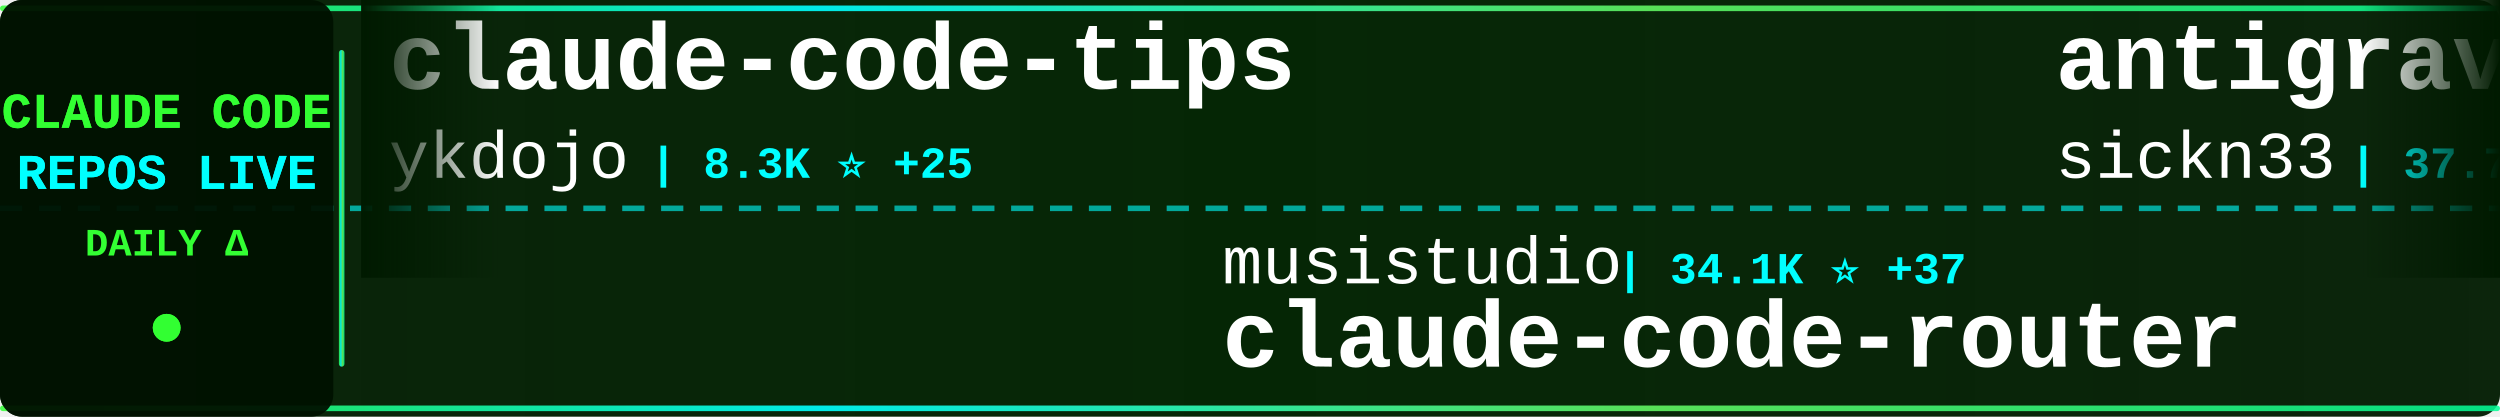
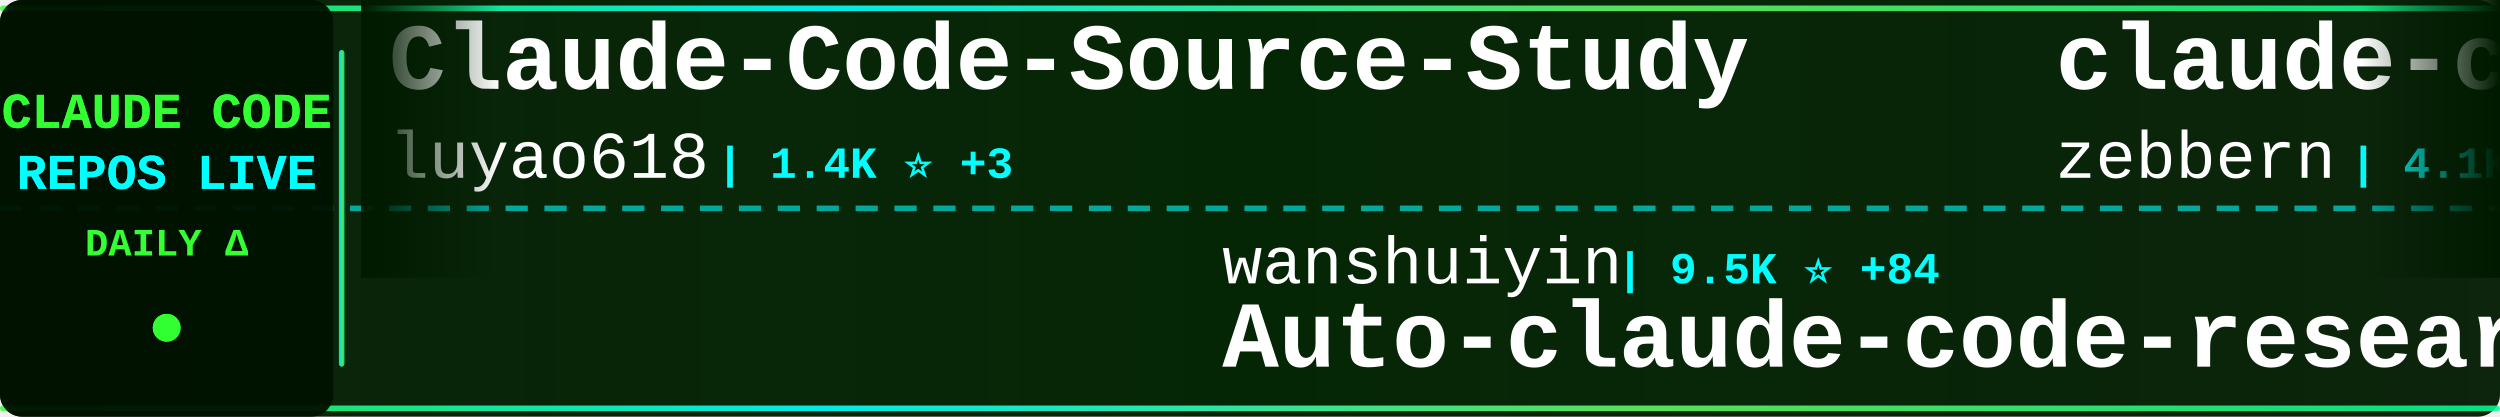
<svg xmlns="http://www.w3.org/2000/svg" width="900" height="150">
  <defs>
    <linearGradient id="tickerBg" x1="0%" y1="0%" x2="100%" y2="0%">
      <stop offset="0%" style="stop-color:#001a00;stop-opacity:0.95" />
      <stop offset="50%" style="stop-color:#002200;stop-opacity:0.98" />
      <stop offset="100%" style="stop-color:#001a00;stop-opacity:0.95" />
    </linearGradient>
    <linearGradient id="borderGrad" x1="0%" y1="0%" x2="100%" y2="0%">
      <stop offset="0%" style="stop-color:#33ff33;stop-opacity:0.85">
        <animate attributeName="stop-opacity" values="0.85;1;0.85" dur="2s" repeatCount="indefinite" />
      </stop>
      <stop offset="33%" style="stop-color:#00ffff;stop-opacity:0.9">
        <animate attributeName="stop-opacity" values="0.9;1;0.9" dur="2.2s" repeatCount="indefinite" />
      </stop>
      <stop offset="66%" style="stop-color:#66ff66;stop-opacity:0.85">
        <animate attributeName="stop-opacity" values="0.85;1;0.85" dur="1.8s" repeatCount="indefinite" />
      </stop>
      <stop offset="100%" style="stop-color:#00ff99;stop-opacity:0.85">
        <animate attributeName="stop-opacity" values="0.85;1;0.85" dur="2s" repeatCount="indefinite" />
      </stop>
    </linearGradient>
    <filter id="textGlow">
      <feGaussianBlur stdDeviation="0.1" result="coloredBlur" />
      <feMerge>
        <feMergeNode in="coloredBlur" />
        <feMergeNode in="SourceGraphic" />
      </feMerge>
    </filter>
    <filter id="metricGlow">
      <feGaussianBlur stdDeviation="0.2" result="coloredBlur" />
      <feMerge>
        <feMergeNode in="coloredBlur" />
        <feMergeNode in="SourceGraphic" />
      </feMerge>
    </filter>
    <linearGradient id="leftFade" x1="0%" y1="0%" x2="100%" y2="0%">
      <stop offset="0%" style="stop-color:#001a00;stop-opacity:1" />
      <stop offset="100%" style="stop-color:#001a00;stop-opacity:0" />
    </linearGradient>
    <linearGradient id="rightFade" x1="0%" y1="0%" x2="100%" y2="0%">
      <stop offset="0%" style="stop-color:#001a00;stop-opacity:0" />
      <stop offset="100%" style="stop-color:#001a00;stop-opacity:1" />
    </linearGradient>
  </defs>
  <rect width="900" height="150" fill="url(#tickerBg)" rx="8" />
  <rect x="0" y="2" width="900" height="2" fill="url(#borderGrad)" rx="1" />
  <rect x="0" y="146" width="900" height="2" fill="url(#borderGrad)" rx="1" />
  <line x1="0" y1="75" x2="900" y2="75" stroke="#00ffff" stroke-width="2" stroke-dasharray="8 6" opacity="0.6" />
  <rect x="0" y="0" width="120" height="150" fill="#001100" opacity="0.95" rx="8" />
  <text x="60" y="46" font-family="'Courier New', monospace" font-size="18" font-weight="bold" fill="#33ff33" text-anchor="middle" filter="url(#textGlow)">
    CLAUDE CODE
  </text>
  <text x="60" y="68" font-family="'Courier New', monospace" font-size="18" font-weight="bold" fill="#00ffff" text-anchor="middle" filter="url(#textGlow)">
    REPOS LIVE
  </text>
  <text x="60" y="92" font-family="'Courier New', monospace" font-size="14" font-weight="bold" fill="#33ff33" text-anchor="middle">
    DAILY Δ
  </text>
  <circle cx="60" cy="118" r="5" fill="#33ff33" filter="url(#metricGlow)">
    <animate attributeName="r" values="4;6;4" dur="1.5s" repeatCount="indefinite" />
    <animate attributeName="opacity" values="0.6;1;0.6" dur="1.5s" repeatCount="indefinite" />
  </circle>
  <rect x="122" y="18" width="2" height="114" fill="url(#borderGrad)" rx="1" />
  <clipPath id="tickerClip">
    <rect x="130" y="0" width="770" height="150" />
  </clipPath>
  <g clip-path="url(#tickerClip)">
    <g id="tickerItems">
      <animateTransform attributeName="transform" attributeType="XML" type="translate" from="0 0" to="-3000 0" dur="54s" repeatCount="indefinite" />
      <g transform="translate(0, 0)">
-         <text x="140" y="32" font-family="'Courier New', monospace" font-size="34" font-weight="bold" fill="#ffffff">claude-code-tips</text>
-         <text x="140" y="64" font-family="'Courier New', monospace" font-size="24" font-weight="normal" fill="#ffffff" opacity="1.0">ykdojo</text>
-         <text x="234" y="64" font-family="'Courier New', monospace" font-size="16" font-weight="bold" fill="#00ffff"> | 8.3K ⭐ +25</text>
+         <text x="140" y="32" font-family="'Courier New', monospace" font-size="34" font-weight="bold" fill="#ffffff">Claude-Code-Source-Study</text>
+         <text x="140" y="64" font-family="'Courier New', monospace" font-size="24" font-weight="normal" fill="#ffffff" opacity="1.0">luyao618</text>
+         <text x="258" y="64" font-family="'Courier New', monospace" font-size="16" font-weight="bold" fill="#00ffff"> | 1.4K ⭐ +3</text>
      </g>
      <g transform="translate(300, 0)">
-         <text x="140" y="102" font-family="'Courier New', monospace" font-size="24" font-weight="normal" fill="#ffffff" opacity="1.0">musistudio</text>
-         <text x="282" y="102" font-family="'Courier New', monospace" font-size="16" font-weight="bold" fill="#00ffff"> | 34.1K ⭐ +37</text>
-         <text x="140" y="132" font-family="'Courier New', monospace" font-size="34" font-weight="bold" fill="#ffffff">claude-code-router</text>
+         <text x="140" y="102" font-family="'Courier New', monospace" font-size="24" font-weight="normal" fill="#ffffff" opacity="1.0">wanshuiyin</text>
+         <text x="282" y="102" font-family="'Courier New', monospace" font-size="16" font-weight="bold" fill="#00ffff"> | 9.5K ⭐ +84</text>
+         <text x="140" y="132" font-family="'Courier New', monospace" font-size="34" font-weight="bold" fill="#ffffff">Auto-claude-code-researc...</text>
      </g>
      <g transform="translate(600, 0)">
-         <text x="140" y="32" font-family="'Courier New', monospace" font-size="34" font-weight="bold" fill="#ffffff">antigravity-awesome-skil...</text>
-         <text x="140" y="64" font-family="'Courier New', monospace" font-size="24" font-weight="normal" fill="#ffffff" opacity="1.0">sickn33</text>
-         <text x="246" y="64" font-family="'Courier New', monospace" font-size="16" font-weight="bold" fill="#00ffff"> | 37.7K ⭐ +98</text>
+         <text x="140" y="32" font-family="'Courier New', monospace" font-size="34" font-weight="bold" fill="#ffffff">claude-code-guide</text>
+         <text x="140" y="64" font-family="'Courier New', monospace" font-size="24" font-weight="normal" fill="#ffffff" opacity="1.0">zebbern</text>
+         <text x="246" y="64" font-family="'Courier New', monospace" font-size="16" font-weight="bold" fill="#00ffff"> | 4.1K ⭐ +1</text>
      </g>
      <g transform="translate(900, 0)">
-         <text x="140" y="102" font-family="'Courier New', monospace" font-size="24" font-weight="normal" fill="#ffffff" opacity="1.0">frankbria</text>
-         <text x="270" y="102" font-family="'Courier New', monospace" font-size="16" font-weight="bold" fill="#00ffff"> | 9.1K ⭐ +6</text>
-         <text x="140" y="132" font-family="'Courier New', monospace" font-size="34" font-weight="bold" fill="#ffffff">ralph-claude-code</text>
+         <text x="140" y="102" font-family="'Courier New', monospace" font-size="24" font-weight="normal" fill="#ffffff" opacity="1.0">anthropics</text>
+         <text x="282" y="102" font-family="'Courier New', monospace" font-size="16" font-weight="bold" fill="#00ffff"> | 4.6K ⭐ +6</text>
+         <text x="140" y="132" font-family="'Courier New', monospace" font-size="34" font-weight="bold" fill="#ffffff">claude-code-security-rev...</text>
      </g>
      <g transform="translate(1200, 0)">
-         <text x="140" y="32" font-family="'Courier New', monospace" font-size="34" font-weight="bold" fill="#ffffff">collection-claude-code-s...</text>
-         <text x="140" y="64" font-family="'Courier New', monospace" font-size="24" font-weight="normal" fill="#ffffff" opacity="1.0">chauncygu</text>
-         <text x="270" y="64" font-family="'Courier New', monospace" font-size="16" font-weight="bold" fill="#00ffff"> | 2.5K ⭐ +8</text>
+         <text x="140" y="32" font-family="'Courier New', monospace" font-size="34" font-weight="bold" fill="#ffffff">claude-code-source-code</text>
+         <text x="140" y="64" font-family="'Courier New', monospace" font-size="24" font-weight="normal" fill="#ffffff" opacity="1.0">777genius</text>
+         <text x="270" y="64" font-family="'Courier New', monospace" font-size="16" font-weight="bold" fill="#00ffff"> | 911 ⭐</text>
      </g>
      <g transform="translate(1500, 0)">
-         <text x="140" y="102" font-family="'Courier New', monospace" font-size="24" font-weight="normal" fill="#ffffff" opacity="1.0">pedrohcgs</text>
-         <text x="270" y="102" font-family="'Courier New', monospace" font-size="16" font-weight="bold" fill="#00ffff"> | 1.1K ⭐ +5</text>
-         <text x="140" y="132" font-family="'Courier New', monospace" font-size="34" font-weight="bold" fill="#ffffff">claude-code-my-workflow</text>
+         <text x="140" y="102" font-family="'Courier New', monospace" font-size="24" font-weight="normal" fill="#ffffff" opacity="1.0">nanocoai</text>
+         <text x="258" y="102" font-family="'Courier New', monospace" font-size="16" font-weight="bold" fill="#00ffff"> | 28.9K ⭐ +41</text>
+         <text x="140" y="132" font-family="'Courier New', monospace" font-size="34" font-weight="bold" fill="#ffffff">nanoclaw</text>
      </g>
      <g transform="translate(1800, 0)">
-         <text x="140" y="32" font-family="'Courier New', monospace" font-size="34" font-weight="bold" fill="#ffffff">Claude-Code-Source-Study</text>
-         <text x="140" y="64" font-family="'Courier New', monospace" font-size="24" font-weight="normal" fill="#ffffff" opacity="1.0">luyao618</text>
-         <text x="258" y="64" font-family="'Courier New', monospace" font-size="16" font-weight="bold" fill="#00ffff"> | 1.4K ⭐ +5</text>
+         <text x="140" y="32" font-family="'Courier New', monospace" font-size="34" font-weight="bold" fill="#ffffff">edmunds-claude-code</text>
+         <text x="140" y="64" font-family="'Courier New', monospace" font-size="24" font-weight="normal" fill="#ffffff" opacity="1.0">edmund-io</text>
+         <text x="270" y="64" font-family="'Courier New', monospace" font-size="16" font-weight="bold" fill="#00ffff"> | 1.4K ⭐ +2</text>
      </g>
      <g transform="translate(2100, 0)">
-         <text x="140" y="102" font-family="'Courier New', monospace" font-size="24" font-weight="normal" fill="#ffffff" opacity="1.0">anthropics</text>
-         <text x="282" y="102" font-family="'Courier New', monospace" font-size="16" font-weight="bold" fill="#00ffff"> | 135.8K ⭐ +698</text>
-         <text x="140" y="132" font-family="'Courier New', monospace" font-size="34" font-weight="bold" fill="#ffffff">skills</text>
-       </g>
-       <g transform="translate(2400, 0)">
-         <text x="140" y="32" font-family="'Courier New', monospace" font-size="34" font-weight="bold" fill="#ffffff">claude-code-workflows</text>
-         <text x="140" y="64" font-family="'Courier New', monospace" font-size="24" font-weight="normal" fill="#ffffff" opacity="1.0">OneRedOak</text>
-         <text x="270" y="64" font-family="'Courier New', monospace" font-size="16" font-weight="bold" fill="#00ffff"> | 3.8K ⭐ +5</text>
-       </g>
-       <g transform="translate(2700, 0)">
        <text x="140" y="102" font-family="'Courier New', monospace" font-size="24" font-weight="normal" fill="#ffffff" opacity="1.0">RichardAtCT</text>
        <text x="294" y="102" font-family="'Courier New', monospace" font-size="16" font-weight="bold" fill="#00ffff"> | 2.6K ⭐ +1</text>
        <text x="140" y="132" font-family="'Courier New', monospace" font-size="34" font-weight="bold" fill="#ffffff">claude-code-telegram</text>
      </g>
+       <g transform="translate(2400, 0)">
+         <text x="140" y="32" font-family="'Courier New', monospace" font-size="34" font-weight="bold" fill="#ffffff">claude-task-master</text>
+         <text x="140" y="64" font-family="'Courier New', monospace" font-size="24" font-weight="normal" fill="#ffffff" opacity="1.0">eyaltoledano</text>
+         <text x="306" y="64" font-family="'Courier New', monospace" font-size="16" font-weight="bold" fill="#00ffff"> | 27.2K ⭐ +7</text>
+       </g>
+       <g transform="translate(2700, 0)">
+         <text x="140" y="102" font-family="'Courier New', monospace" font-size="24" font-weight="normal" fill="#ffffff" opacity="1.0">Windy3f3f3f3f</text>
+         <text x="318" y="102" font-family="'Courier New', monospace" font-size="16" font-weight="bold" fill="#00ffff"> | 2.4K ⭐ +7</text>
+         <text x="140" y="132" font-family="'Courier New', monospace" font-size="34" font-weight="bold" fill="#ffffff">how-claude-code-works</text>
+       </g>
      <g transform="translate(3000, 0)">
-         <text x="140" y="32" font-family="'Courier New', monospace" font-size="34" font-weight="bold" fill="#ffffff">claude-code-tips</text>
-         <text x="140" y="64" font-family="'Courier New', monospace" font-size="24" font-weight="normal" fill="#ffffff" opacity="1.0">ykdojo</text>
-         <text x="234" y="64" font-family="'Courier New', monospace" font-size="16" font-weight="bold" fill="#00ffff"> | 8.3K ⭐ +25</text>
+         <text x="140" y="32" font-family="'Courier New', monospace" font-size="34" font-weight="bold" fill="#ffffff">Claude-Code-Source-Study</text>
+         <text x="140" y="64" font-family="'Courier New', monospace" font-size="24" font-weight="normal" fill="#ffffff" opacity="1.0">luyao618</text>
+         <text x="258" y="64" font-family="'Courier New', monospace" font-size="16" font-weight="bold" fill="#00ffff"> | 1.4K ⭐ +3</text>
      </g>
      <g transform="translate(3300, 0)">
-         <text x="140" y="102" font-family="'Courier New', monospace" font-size="24" font-weight="normal" fill="#ffffff" opacity="1.0">musistudio</text>
-         <text x="282" y="102" font-family="'Courier New', monospace" font-size="16" font-weight="bold" fill="#00ffff"> | 34.1K ⭐ +37</text>
-         <text x="140" y="132" font-family="'Courier New', monospace" font-size="34" font-weight="bold" fill="#ffffff">claude-code-router</text>
+         <text x="140" y="102" font-family="'Courier New', monospace" font-size="24" font-weight="normal" fill="#ffffff" opacity="1.0">wanshuiyin</text>
+         <text x="282" y="102" font-family="'Courier New', monospace" font-size="16" font-weight="bold" fill="#00ffff"> | 9.5K ⭐ +84</text>
+         <text x="140" y="132" font-family="'Courier New', monospace" font-size="34" font-weight="bold" fill="#ffffff">Auto-claude-code-researc...</text>
      </g>
      <g transform="translate(3600, 0)">
-         <text x="140" y="32" font-family="'Courier New', monospace" font-size="34" font-weight="bold" fill="#ffffff">antigravity-awesome-skil...</text>
-         <text x="140" y="64" font-family="'Courier New', monospace" font-size="24" font-weight="normal" fill="#ffffff" opacity="1.0">sickn33</text>
-         <text x="246" y="64" font-family="'Courier New', monospace" font-size="16" font-weight="bold" fill="#00ffff"> | 37.7K ⭐ +98</text>
+         <text x="140" y="32" font-family="'Courier New', monospace" font-size="34" font-weight="bold" fill="#ffffff">claude-code-guide</text>
+         <text x="140" y="64" font-family="'Courier New', monospace" font-size="24" font-weight="normal" fill="#ffffff" opacity="1.0">zebbern</text>
+         <text x="246" y="64" font-family="'Courier New', monospace" font-size="16" font-weight="bold" fill="#00ffff"> | 4.1K ⭐ +1</text>
      </g>
      <g transform="translate(3900, 0)">
-         <text x="140" y="102" font-family="'Courier New', monospace" font-size="24" font-weight="normal" fill="#ffffff" opacity="1.0">frankbria</text>
-         <text x="270" y="102" font-family="'Courier New', monospace" font-size="16" font-weight="bold" fill="#00ffff"> | 9.1K ⭐ +6</text>
-         <text x="140" y="132" font-family="'Courier New', monospace" font-size="34" font-weight="bold" fill="#ffffff">ralph-claude-code</text>
+         <text x="140" y="102" font-family="'Courier New', monospace" font-size="24" font-weight="normal" fill="#ffffff" opacity="1.0">anthropics</text>
+         <text x="282" y="102" font-family="'Courier New', monospace" font-size="16" font-weight="bold" fill="#00ffff"> | 4.6K ⭐ +6</text>
+         <text x="140" y="132" font-family="'Courier New', monospace" font-size="34" font-weight="bold" fill="#ffffff">claude-code-security-rev...</text>
      </g>
    </g>
  </g>
  <rect x="130" y="0" width="50" height="100" fill="url(#leftFade)" />
  <rect x="850" y="0" width="50" height="100" fill="url(#rightFade)" />
</svg>
